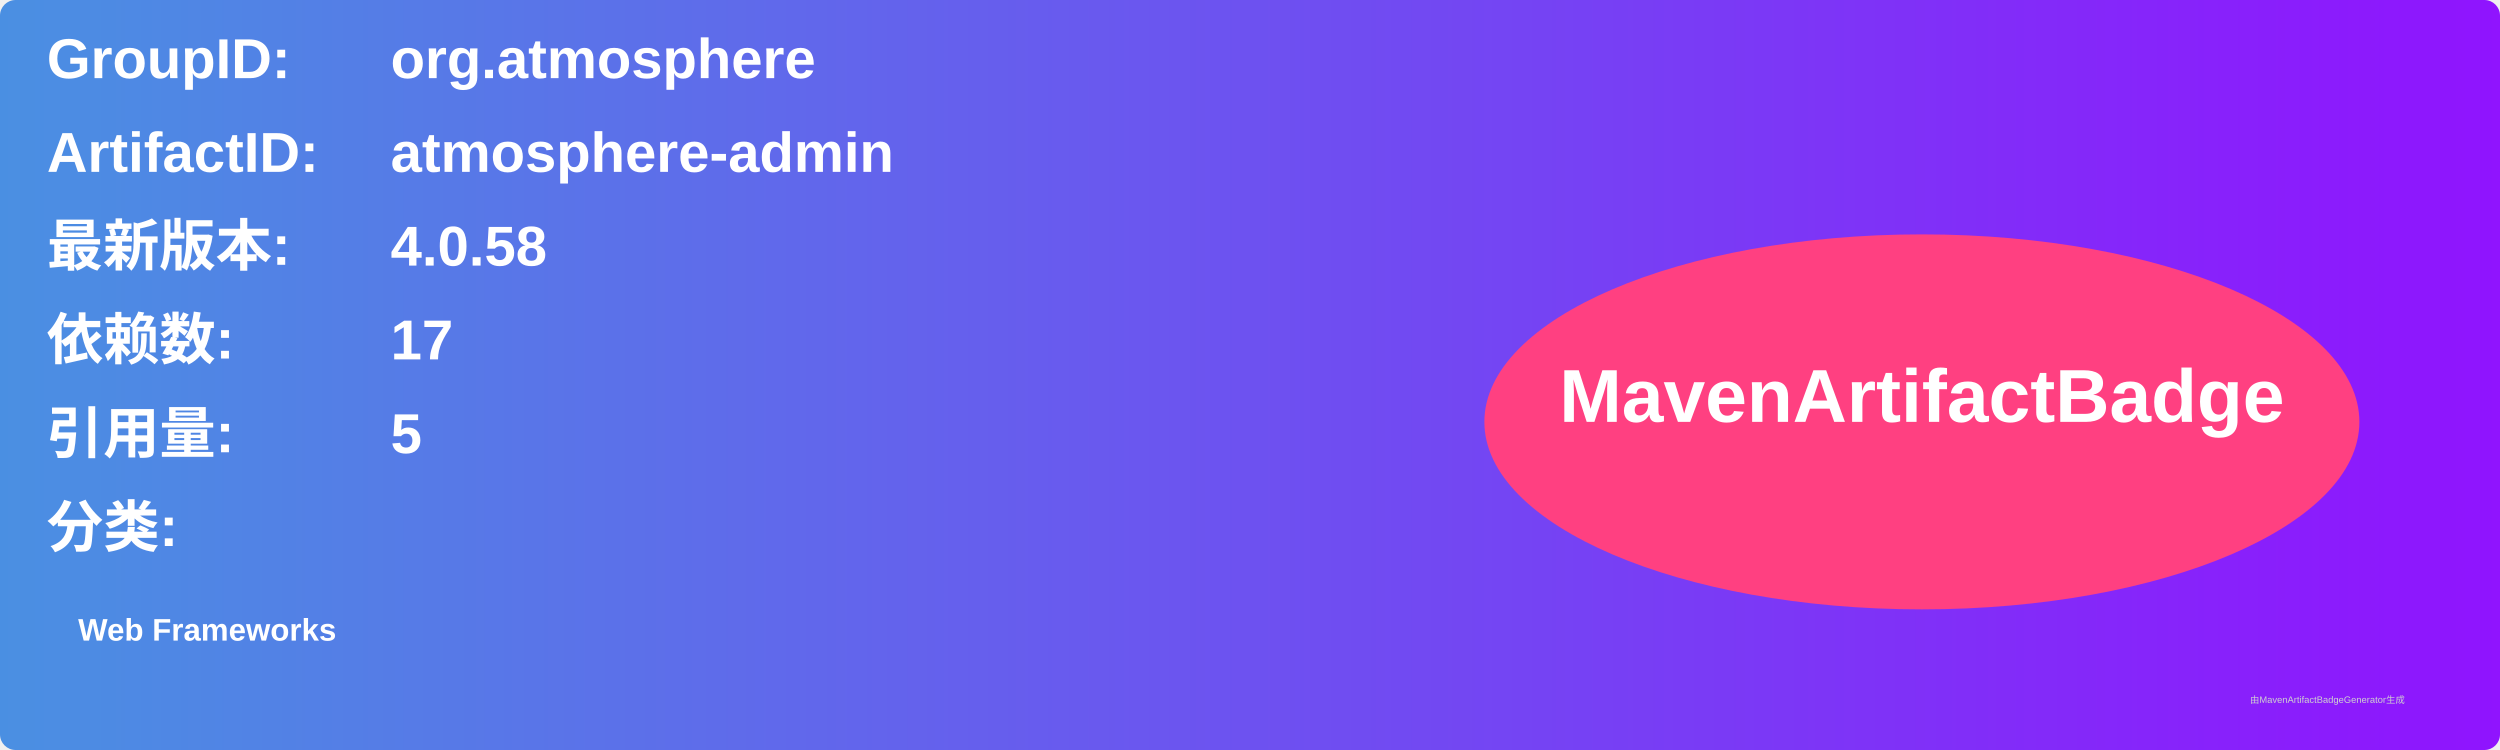
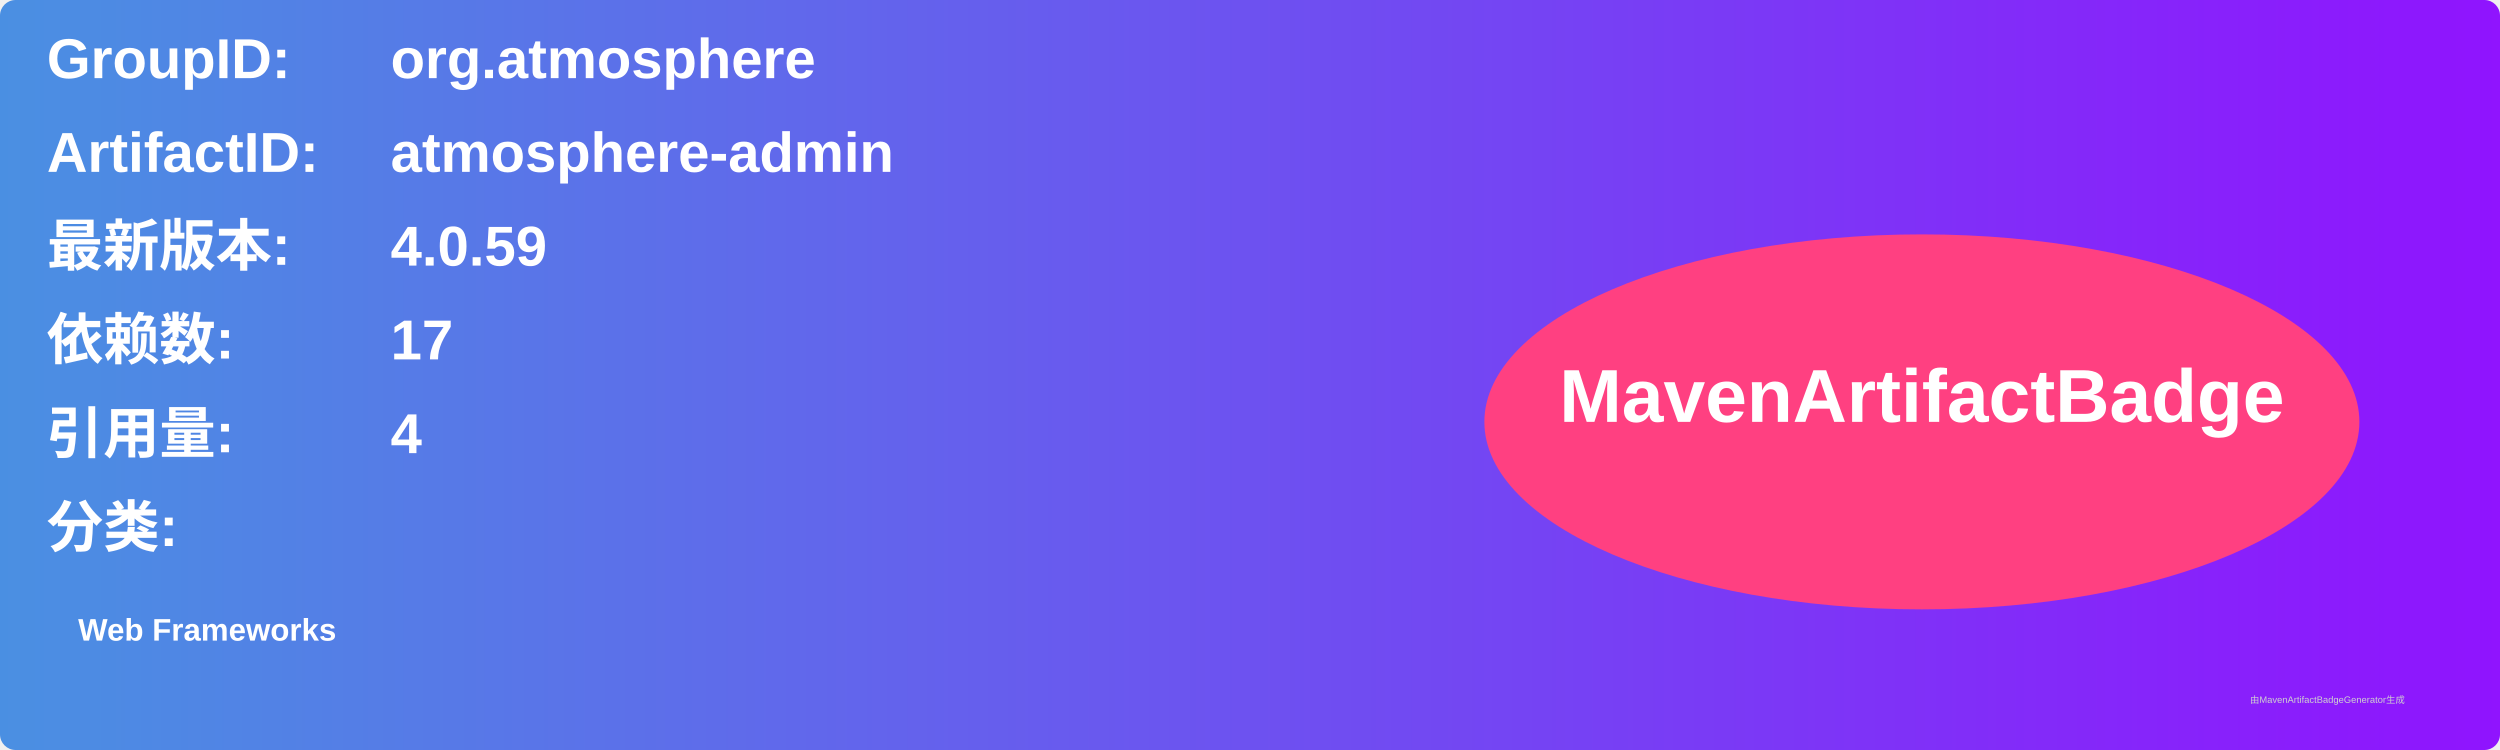
<svg xmlns="http://www.w3.org/2000/svg" width="800" height="240" viewBox="0 0 800 240">
  <linearGradient id="grad" x1="0%" y1="0%" x2="100%" y2="0%">
    <stop offset="0%" stop-color="#4a90e2" />
    <stop offset="100%" stop-color="#9013fe" />
  </linearGradient>
  <rect width="100%" height="100%" rx="5" ry="5" fill="url(#grad)" />
  <g transform="translate(15, 15)">
    <text x="0" y="10" font-family="Arial" font-size="18" fill="white" font-weight="bold" width="260">GroupID:</text>
    <text x="110" y="10" font-family="Arial" font-size="18" fill="white" font-weight="bold" width="460">org.atmosphere</text>
    <text x="0" y="40" font-family="Arial" font-size="18" fill="white" font-weight="bold" width="260">ArtifactID:</text>
    <text x="110" y="40" font-family="Arial" font-size="18" fill="white" font-weight="bold" width="460">atmosphere-admin</text>
    <text x="0" y="70" font-family="Arial" font-size="18" fill="white" font-weight="bold">最新版本:</text>
    <text x="110" y="70" font-family="Arial" font-size="18" fill="white" font-weight="bold">
-       <tspan font-weight="bold">4.0.58</tspan>
+       <tspan font-weight="bold">4.0.59</tspan>
    </text>
    <text x="0" y="100" font-family="Arial" font-size="18" fill="white" font-weight="bold">依赖数: </text>
    <text x="110" y="100" font-family="Arial" font-size="18" fill="white">
      <tspan font-weight="bold">17</tspan>
    </text>
    <text x="0" y="130" font-family="Arial" font-size="18" fill="white" font-weight="bold">引用量: </text>
    <text x="110" y="130" font-family="Arial" font-size="18" fill="white">
-       <tspan font-weight="bold">5</tspan>
+       <tspan font-weight="bold">4</tspan>
    </text>
    <text x="0" y="160" font-family="Arial" font-size="18" fill="white" font-weight="bold">分类:</text>
    <text x="10" y="190" font-family="Arial" font-size="10" fill="white">
      <tspan font-weight="bold">Web Frameworks</tspan>
    </text>
    <ellipse cx="600" cy="120" rx="140" ry="60" fill="#ff4081" />
    <text x="600" y="120" text-anchor="middle" font-family="Arial" font-size="24" fill="white" font-weight="bold">MavenArtifactBadge</text>
  </g>
  <text x="720" y="225" font-family="Arial" font-size="3" fill="#d0d0d0">由MavenArtifactBadgeGenerator生成</text>
</svg>
